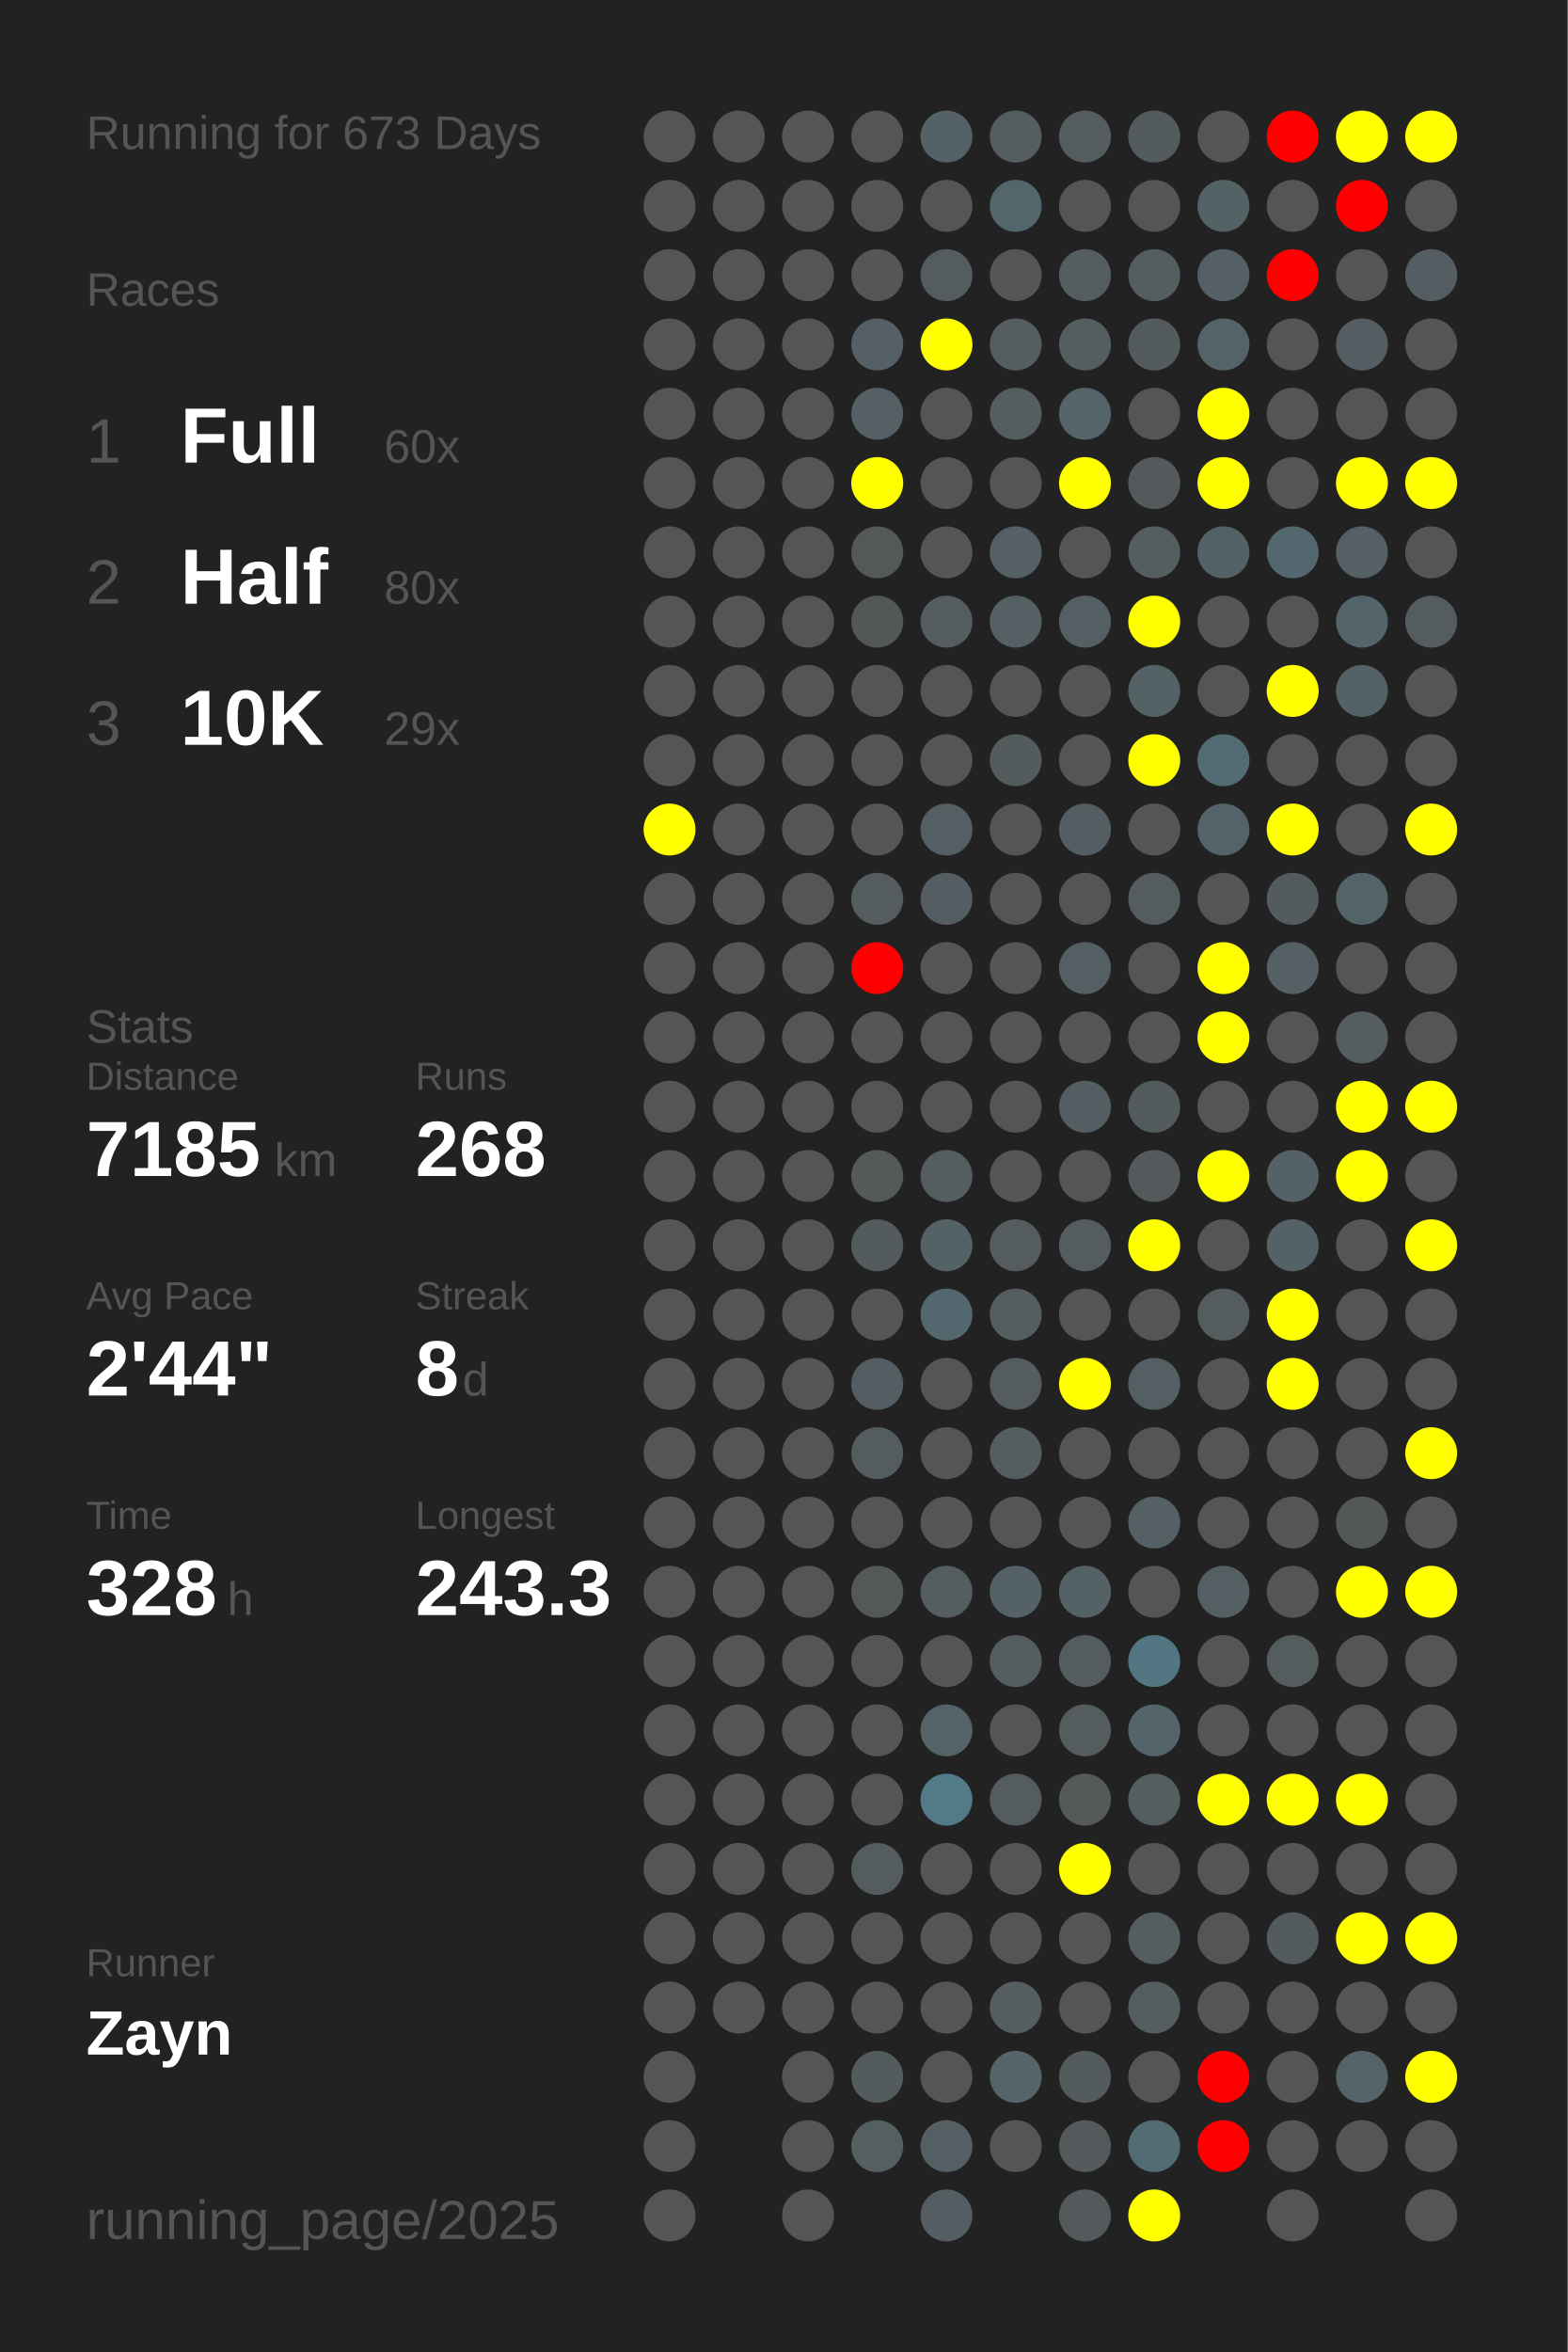
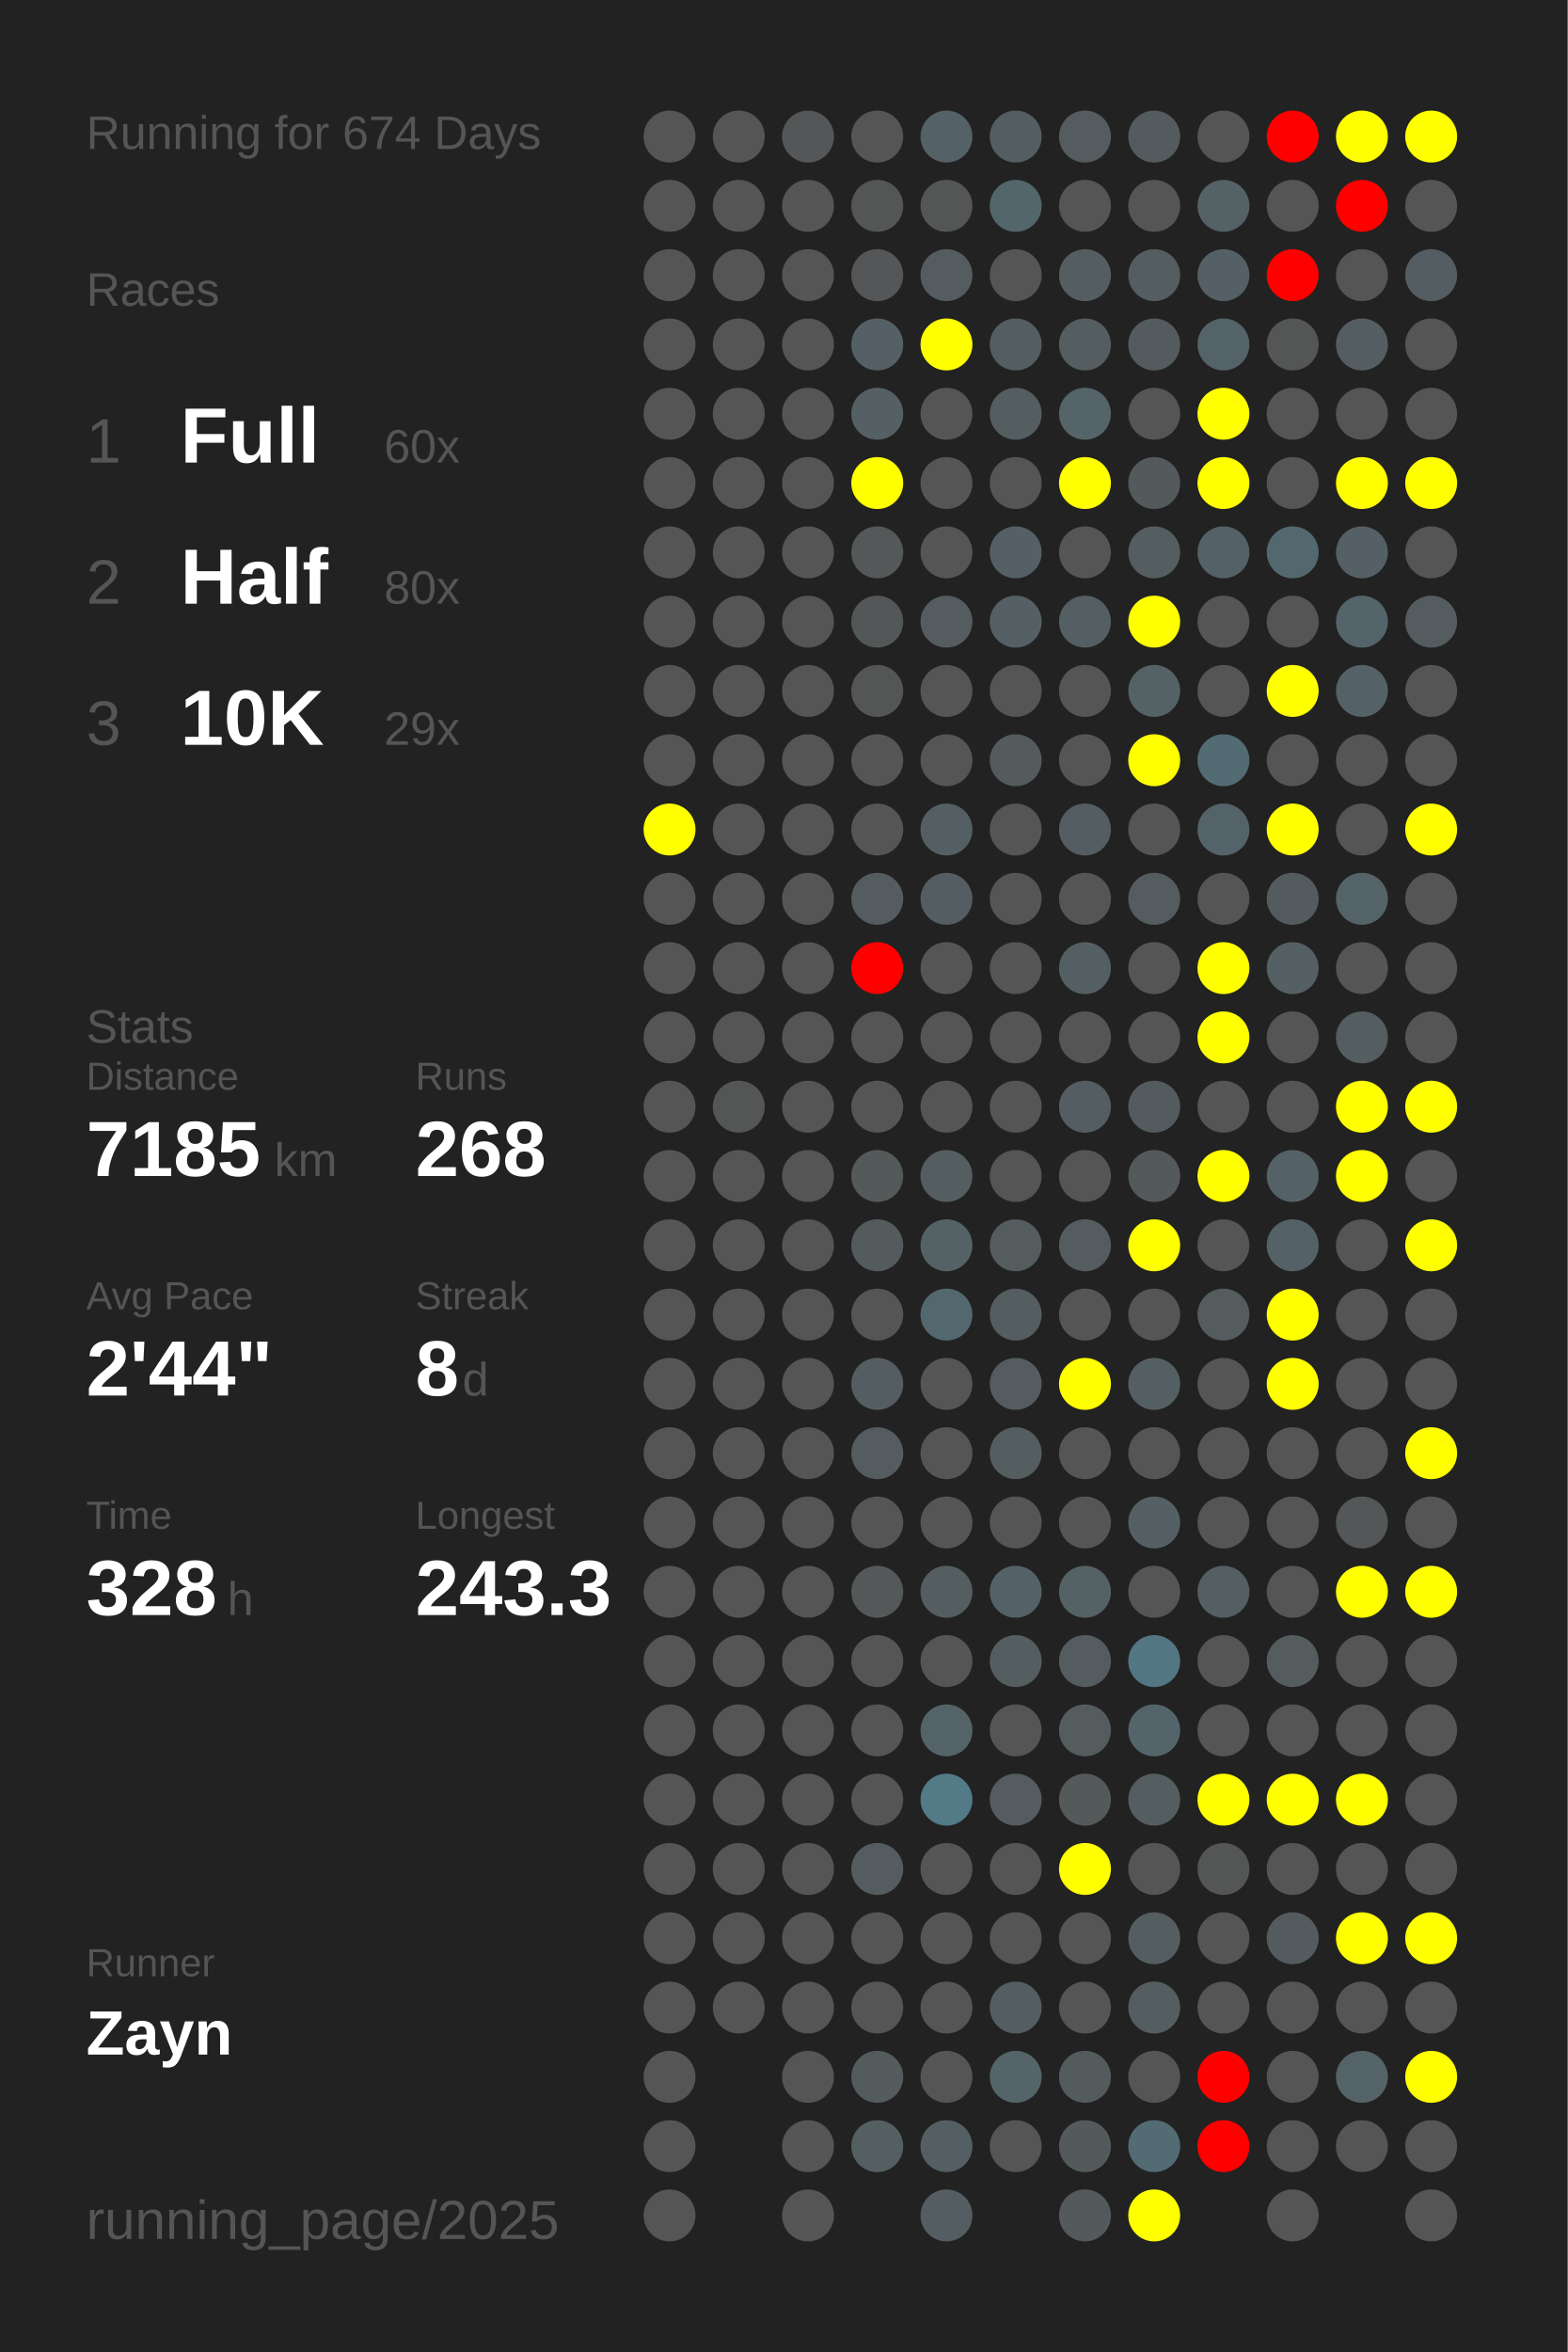
<svg xmlns="http://www.w3.org/2000/svg" baseProfile="full" height="300mm" version="1.1" viewBox="0,0,200,300" width="200mm">
  <defs />
  <rect fill="#222222" height="300" width="200" x="0" y="0" />
-   <text fill="#555555" style="font-size:6px; font-family:Arial;" x="11" y="19">Running for 673 Days</text>
+   <text fill="#555555" style="font-size:6px; font-family:Arial;" x="11" y="19">Running for 674 Days</text>
  <text fill="#555555" style="font-size:6px; font-family:Arial;" x="11" y="39">Races</text>
  <text fill="#555555" style="font-size:8px; font-family:Arial;" x="11" y="59">1</text>
  <text fill="#FFFFFF" style="font-size:10px; font-family:Arial; font-weight:bold;" x="23" y="59">Full</text>
  <text fill="#555555" style="font-size:6px; font-family:Arial;" x="49" y="59">60x</text>
  <text fill="#555555" style="font-size:8px; font-family:Arial;" x="11" y="77">2</text>
  <text fill="#FFFFFF" style="font-size:10px; font-family:Arial; font-weight:bold;" x="23" y="77">Half</text>
  <text fill="#555555" style="font-size:6px; font-family:Arial;" x="49" y="77">80x</text>
  <text fill="#555555" style="font-size:8px; font-family:Arial;" x="11" y="95">3</text>
  <text fill="#FFFFFF" style="font-size:10px; font-family:Arial; font-weight:bold;" x="23" y="95">10K</text>
  <text fill="#555555" style="font-size:6px; font-family:Arial;" x="49" y="95">29x</text>
  <text fill="#555555" style="font-size:6px; font-family:Arial;" x="11" y="133">Stats</text>
  <text fill="#555555" style="font-size:5px; font-family:Arial;" x="11" y="139">Distance</text>
  <text fill="#FFFFFF" style="font-size:10px; font-family:Arial; font-weight:bold;" x="11" y="150">7185</text>
  <text fill="#555555" style="font-size:6px; font-family:Arial;" x="35" y="150">km</text>
  <text fill="#555555" style="font-size:5px; font-family:Arial;" x="53" y="139">Runs</text>
  <text fill="#FFFFFF" style="font-size:10px; font-family:Arial; font-weight:bold;" x="53" y="150">268</text>
  <text fill="#555555" style="font-size:5px; font-family:Arial;" x="11" y="167">Avg Pace</text>
  <text fill="#FFFFFF" style="font-size:10px; font-family:Arial; font-weight:bold;" x="11" y="178">2'44"</text>
  <text fill="#555555" style="font-size:5px; font-family:Arial;" x="53" y="167">Streak</text>
  <text fill="#FFFFFF" style="font-size:10px; font-family:Arial; font-weight:bold;" x="53" y="178">8</text>
  <text fill="#555555" style="font-size:6px; font-family:Arial;" x="59" y="178">d</text>
  <text fill="#555555" style="font-size:5px; font-family:Arial;" x="11" y="195">Time</text>
  <text fill="#FFFFFF" style="font-size:10px; font-family:Arial; font-weight:bold;" x="11" y="206">328</text>
  <text fill="#555555" style="font-size:6px; font-family:Arial;" x="29" y="206">h</text>
  <text fill="#555555" style="font-size:5px; font-family:Arial;" x="53" y="195">Longest</text>
  <text fill="#FFFFFF" style="font-size:10px; font-family:Arial; font-weight:bold;" x="53" y="206">243.3</text>
  <text fill="#555555" style="font-size:5px; font-family:Arial;" x="11" y="252.065">Runner</text>
  <text fill="#FFFFFF" style="font-size:8px; font-family:Arial; font-weight:bold;" x="11" y="262.065">Zayn</text>
  <text fill="#555555" style="font-size:7px; font-family:Arial;" x="11" y="285.581">running_page/2025</text>
  <circle cx="85.417" cy="17.419" fill="#555555" r="3.312" />
  <circle cx="85.417" cy="26.258" fill="#555555" r="3.312" />
  <circle cx="85.417" cy="35.097" fill="#555555" r="3.312" />
  <circle cx="85.417" cy="43.935" fill="#555555" r="3.312" />
  <circle cx="85.417" cy="52.774" fill="#555555" r="3.312" />
  <circle cx="85.417" cy="61.613" fill="#555555" r="3.312" />
  <circle cx="85.417" cy="70.452" fill="#555555" r="3.312" />
  <circle cx="85.417" cy="79.29" fill="#555555" r="3.312" />
  <circle cx="85.417" cy="88.129" fill="#555555" r="3.312" />
  <circle cx="85.417" cy="96.968" fill="#555555" r="3.312" />
  <circle cx="85.417" cy="105.806" fill="yellow" r="3.312" />
  <circle cx="85.417" cy="114.645" fill="#555555" r="3.312" />
  <circle cx="85.417" cy="123.484" fill="#555555" r="3.312" />
  <circle cx="85.417" cy="132.323" fill="#555555" r="3.312" />
  <circle cx="85.417" cy="141.161" fill="#555555" r="3.312" />
  <circle cx="85.417" cy="150" fill="#555555" r="3.312" />
  <circle cx="85.417" cy="158.839" fill="#555555" r="3.312" />
  <circle cx="85.417" cy="167.677" fill="#555555" r="3.312" />
  <circle cx="85.417" cy="176.516" fill="#555555" r="3.312" />
  <circle cx="85.417" cy="185.355" fill="#555555" r="3.312" />
  <circle cx="85.417" cy="194.194" fill="#555555" r="3.312" />
  <circle cx="85.417" cy="203.032" fill="#555555" r="3.312" />
  <circle cx="85.417" cy="211.871" fill="#555555" r="3.312" />
  <circle cx="85.417" cy="220.71" fill="#555555" r="3.312" />
  <circle cx="85.417" cy="229.548" fill="#555555" r="3.312" />
  <circle cx="85.417" cy="238.387" fill="#555555" r="3.312" />
  <circle cx="85.417" cy="247.226" fill="#555555" r="3.312" />
  <circle cx="85.417" cy="256.065" fill="#555555" r="3.312" />
  <circle cx="85.417" cy="264.903" fill="#555555" r="3.312" />
  <circle cx="85.417" cy="273.742" fill="#555555" r="3.312" />
  <circle cx="85.417" cy="282.581" fill="#555555" r="3.312" />
  <circle cx="94.25" cy="17.419" fill="#555555" r="3.312" />
  <circle cx="94.25" cy="26.258" fill="#555555" r="3.312" />
  <circle cx="94.25" cy="35.097" fill="#555555" r="3.312" />
  <circle cx="94.25" cy="43.935" fill="#555555" r="3.312" />
  <circle cx="94.25" cy="52.774" fill="#555555" r="3.312" />
  <circle cx="94.25" cy="61.613" fill="#555555" r="3.312" />
  <circle cx="94.25" cy="70.452" fill="#555555" r="3.312" />
  <circle cx="94.25" cy="79.29" fill="#555555" r="3.312" />
  <circle cx="94.25" cy="88.129" fill="#555555" r="3.312" />
  <circle cx="94.25" cy="96.968" fill="#555555" r="3.312" />
  <circle cx="94.25" cy="105.806" fill="#555555" r="3.312" />
  <circle cx="94.25" cy="114.645" fill="#555555" r="3.312" />
  <circle cx="94.25" cy="123.484" fill="#555555" r="3.312" />
  <circle cx="94.25" cy="132.323" fill="#555555" r="3.312" />
  <circle cx="94.25" cy="141.161" fill="#545555" r="3.312" />
  <circle cx="94.25" cy="150" fill="#555555" r="3.312" />
  <circle cx="94.25" cy="158.839" fill="#555555" r="3.312" />
  <circle cx="94.25" cy="167.677" fill="#555555" r="3.312" />
  <circle cx="94.25" cy="176.516" fill="#555555" r="3.312" />
  <circle cx="94.25" cy="185.355" fill="#555555" r="3.312" />
  <circle cx="94.25" cy="194.194" fill="#555555" r="3.312" />
  <circle cx="94.25" cy="203.032" fill="#555555" r="3.312" />
  <circle cx="94.25" cy="211.871" fill="#555555" r="3.312" />
  <circle cx="94.25" cy="220.71" fill="#555555" r="3.312" />
  <circle cx="94.25" cy="229.548" fill="#555555" r="3.312" />
  <circle cx="94.25" cy="238.387" fill="#555555" r="3.312" />
  <circle cx="94.25" cy="247.226" fill="#555555" r="3.312" />
  <circle cx="94.25" cy="256.065" fill="#555555" r="3.312" />
  <circle cx="103.083" cy="17.419" fill="#545657" r="3.312" />
  <circle cx="103.083" cy="26.258" fill="#555555" r="3.312" />
  <circle cx="103.083" cy="35.097" fill="#555555" r="3.312" />
  <circle cx="103.083" cy="43.935" fill="#555555" r="3.312" />
  <circle cx="103.083" cy="52.774" fill="#555555" r="3.312" />
  <circle cx="103.083" cy="61.613" fill="#555555" r="3.312" />
  <circle cx="103.083" cy="70.452" fill="#555555" r="3.312" />
  <circle cx="103.083" cy="79.29" fill="#555555" r="3.312" />
  <circle cx="103.083" cy="88.129" fill="#555555" r="3.312" />
  <circle cx="103.083" cy="96.968" fill="#555555" r="3.312" />
  <circle cx="103.083" cy="105.806" fill="#555555" r="3.312" />
  <circle cx="103.083" cy="114.645" fill="#555555" r="3.312" />
  <circle cx="103.083" cy="123.484" fill="#555555" r="3.312" />
  <circle cx="103.083" cy="132.323" fill="#555555" r="3.312" />
  <circle cx="103.083" cy="141.161" fill="#555555" r="3.312" />
  <circle cx="103.083" cy="150" fill="#555555" r="3.312" />
  <circle cx="103.083" cy="158.839" fill="#555555" r="3.312" />
  <circle cx="103.083" cy="167.677" fill="#555555" r="3.312" />
  <circle cx="103.083" cy="176.516" fill="#555555" r="3.312" />
  <circle cx="103.083" cy="185.355" fill="#555555" r="3.312" />
  <circle cx="103.083" cy="194.194" fill="#555555" r="3.312" />
  <circle cx="103.083" cy="203.032" fill="#555555" r="3.312" />
  <circle cx="103.083" cy="211.871" fill="#555555" r="3.312" />
  <circle cx="103.083" cy="220.71" fill="#555555" r="3.312" />
  <circle cx="103.083" cy="229.548" fill="#555555" r="3.312" />
  <circle cx="103.083" cy="238.387" fill="#555555" r="3.312" />
  <circle cx="103.083" cy="247.226" fill="#555555" r="3.312" />
  <circle cx="103.083" cy="256.065" fill="#555555" r="3.312" />
  <circle cx="103.083" cy="264.903" fill="#555555" r="3.312" />
  <circle cx="103.083" cy="273.742" fill="#555555" r="3.312" />
  <circle cx="103.083" cy="282.581" fill="#555555" r="3.312" />
  <circle cx="111.917" cy="17.419" fill="#555555" r="3.312" />
  <circle cx="111.917" cy="26.258" fill="#545656" r="3.312" />
  <circle cx="111.917" cy="35.097" fill="#545657" r="3.312" />
  <circle cx="111.917" cy="43.935" fill="#546065" r="3.312" />
  <circle cx="111.917" cy="52.774" fill="#546064" r="3.312" />
  <circle cx="111.917" cy="61.613" fill="yellow" r="3.312" />
  <circle cx="111.917" cy="70.452" fill="#545859" r="3.312" />
  <circle cx="111.917" cy="79.29" fill="#545758" r="3.312" />
  <circle cx="111.917" cy="88.129" fill="#545656" r="3.312" />
  <circle cx="111.917" cy="96.968" fill="#555555" r="3.312" />
  <circle cx="111.917" cy="105.806" fill="#555555" r="3.312" />
  <circle cx="111.917" cy="114.645" fill="#545c5f" r="3.312" />
  <circle cx="111.917" cy="123.484" fill="red" r="3.312" />
  <circle cx="111.917" cy="132.323" fill="#555555" r="3.312" />
  <circle cx="111.917" cy="141.161" fill="#555555" r="3.312" />
  <circle cx="111.917" cy="150" fill="#54595a" r="3.312" />
  <circle cx="111.917" cy="158.839" fill="#545b5d" r="3.312" />
  <circle cx="111.917" cy="167.677" fill="#555555" r="3.312" />
  <circle cx="111.917" cy="176.516" fill="#545e62" r="3.312" />
  <circle cx="111.917" cy="185.355" fill="#545c5f" r="3.312" />
  <circle cx="111.917" cy="194.194" fill="#555555" r="3.312" />
  <circle cx="111.917" cy="203.032" fill="#545859" r="3.312" />
  <circle cx="111.917" cy="211.871" fill="#555555" r="3.312" />
  <circle cx="111.917" cy="220.71" fill="#555555" r="3.312" />
  <circle cx="111.917" cy="229.548" fill="#555555" r="3.312" />
  <circle cx="111.917" cy="238.387" fill="#545c5f" r="3.312" />
  <circle cx="111.917" cy="247.226" fill="#555555" r="3.312" />
  <circle cx="111.917" cy="256.065" fill="#555555" r="3.312" />
  <circle cx="111.917" cy="264.903" fill="#545b5d" r="3.312" />
  <circle cx="111.917" cy="273.742" fill="#545f62" r="3.312" />
  <circle cx="120.75" cy="17.419" fill="#546267" r="3.312" />
  <circle cx="120.75" cy="26.258" fill="#545656" r="3.312" />
  <circle cx="120.75" cy="35.097" fill="#545c5f" r="3.312" />
  <circle cx="120.75" cy="43.935" fill="yellow" r="3.312" />
  <circle cx="120.75" cy="52.774" fill="#555555" r="3.312" />
  <circle cx="120.75" cy="61.613" fill="#555555" r="3.312" />
  <circle cx="120.75" cy="70.452" fill="#555555" r="3.312" />
  <circle cx="120.75" cy="79.29" fill="#545c5f" r="3.312" />
  <circle cx="120.75" cy="88.129" fill="#555555" r="3.312" />
  <circle cx="120.75" cy="96.968" fill="#555555" r="3.312" />
  <circle cx="120.75" cy="105.806" fill="#545f63" r="3.312" />
  <circle cx="120.75" cy="114.645" fill="#545d61" r="3.312" />
  <circle cx="120.75" cy="123.484" fill="#555555" r="3.312" />
  <circle cx="120.75" cy="132.323" fill="#555555" r="3.312" />
  <circle cx="120.75" cy="141.161" fill="#555555" r="3.312" />
  <circle cx="120.75" cy="150" fill="#545e61" r="3.312" />
  <circle cx="120.75" cy="158.839" fill="#546266" r="3.312" />
  <circle cx="120.75" cy="167.677" fill="#53676e" r="3.312" />
  <circle cx="120.75" cy="176.516" fill="#555555" r="3.312" />
  <circle cx="120.75" cy="185.355" fill="#555555" r="3.312" />
  <circle cx="120.75" cy="194.194" fill="#555555" r="3.312" />
  <circle cx="120.75" cy="203.032" fill="#545e61" r="3.312" />
  <circle cx="120.75" cy="211.871" fill="#555555" r="3.312" />
  <circle cx="120.75" cy="220.71" fill="#546368" r="3.312" />
  <circle cx="120.75" cy="229.548" fill="#527a87" r="3.312" />
  <circle cx="120.75" cy="238.387" fill="#555555" r="3.312" />
  <circle cx="120.75" cy="247.226" fill="#555555" r="3.312" />
  <circle cx="120.75" cy="256.065" fill="#555555" r="3.312" />
  <circle cx="120.75" cy="264.903" fill="#555555" r="3.312" />
  <circle cx="120.75" cy="273.742" fill="#545f63" r="3.312" />
  <circle cx="120.75" cy="282.581" fill="#545e62" r="3.312" />
  <circle cx="129.583" cy="17.419" fill="#545e61" r="3.312" />
  <circle cx="129.583" cy="26.258" fill="#53666c" r="3.312" />
  <circle cx="129.583" cy="35.097" fill="#555555" r="3.312" />
  <circle cx="129.583" cy="43.935" fill="#545d5f" r="3.312" />
  <circle cx="129.583" cy="52.774" fill="#545d60" r="3.312" />
  <circle cx="129.583" cy="61.613" fill="#555555" r="3.312" />
  <circle cx="129.583" cy="70.452" fill="#546065" r="3.312" />
  <circle cx="129.583" cy="79.29" fill="#546064" r="3.312" />
  <circle cx="129.583" cy="88.129" fill="#555555" r="3.312" />
  <circle cx="129.583" cy="96.968" fill="#545b5d" r="3.312" />
  <circle cx="129.583" cy="105.806" fill="#555555" r="3.312" />
  <circle cx="129.583" cy="114.645" fill="#555555" r="3.312" />
  <circle cx="129.583" cy="123.484" fill="#555555" r="3.312" />
  <circle cx="129.583" cy="132.323" fill="#555555" r="3.312" />
  <circle cx="129.583" cy="141.161" fill="#555555" r="3.312" />
  <circle cx="129.583" cy="150" fill="#555555" r="3.312" />
  <circle cx="129.583" cy="158.839" fill="#545c5e" r="3.312" />
  <circle cx="129.583" cy="167.677" fill="#545d60" r="3.312" />
  <circle cx="129.583" cy="176.516" fill="#545c5f" r="3.312" />
  <circle cx="129.583" cy="185.355" fill="#545e61" r="3.312" />
  <circle cx="129.583" cy="194.194" fill="#555555" r="3.312" />
  <circle cx="129.583" cy="203.032" fill="#546267" r="3.312" />
  <circle cx="129.583" cy="211.871" fill="#545e61" r="3.312" />
  <circle cx="129.583" cy="220.71" fill="#555555" r="3.312" />
  <circle cx="129.583" cy="229.548" fill="#545c5f" r="3.312" />
  <circle cx="129.583" cy="238.387" fill="#555555" r="3.312" />
  <circle cx="129.583" cy="247.226" fill="#555555" r="3.312" />
  <circle cx="129.583" cy="256.065" fill="#545d60" r="3.312" />
  <circle cx="129.583" cy="264.903" fill="#546469" r="3.312" />
  <circle cx="129.583" cy="273.742" fill="#555555" r="3.312" />
  <circle cx="138.417" cy="17.419" fill="#545c5f" r="3.312" />
  <circle cx="138.417" cy="26.258" fill="#555555" r="3.312" />
  <circle cx="138.417" cy="35.097" fill="#545d60" r="3.312" />
  <circle cx="138.417" cy="43.935" fill="#545d60" r="3.312" />
  <circle cx="138.417" cy="52.774" fill="#546469" r="3.312" />
  <circle cx="138.417" cy="61.613" fill="yellow" r="3.312" />
  <circle cx="138.417" cy="70.452" fill="#555555" r="3.312" />
  <circle cx="138.417" cy="79.29" fill="#545f63" r="3.312" />
  <circle cx="138.417" cy="88.129" fill="#555555" r="3.312" />
  <circle cx="138.417" cy="96.968" fill="#555555" r="3.312" />
  <circle cx="138.417" cy="105.806" fill="#545d61" r="3.312" />
  <circle cx="138.417" cy="114.645" fill="#555555" r="3.312" />
  <circle cx="138.417" cy="123.484" fill="#545f63" r="3.312" />
  <circle cx="138.417" cy="132.323" fill="#555555" r="3.312" />
  <circle cx="138.417" cy="141.161" fill="#545d61" r="3.312" />
  <circle cx="138.417" cy="150" fill="#555555" r="3.312" />
  <circle cx="138.417" cy="158.839" fill="#545c5f" r="3.312" />
  <circle cx="138.417" cy="167.677" fill="#555555" r="3.312" />
  <circle cx="138.417" cy="176.516" fill="yellow" r="3.312" />
  <circle cx="138.417" cy="185.355" fill="#555555" r="3.312" />
  <circle cx="138.417" cy="194.194" fill="#555555" r="3.312" />
  <circle cx="138.417" cy="203.032" fill="#546165" r="3.312" />
  <circle cx="138.417" cy="211.871" fill="#545c5f" r="3.312" />
  <circle cx="138.417" cy="220.71" fill="#545c5e" r="3.312" />
  <circle cx="138.417" cy="229.548" fill="#54595a" r="3.312" />
  <circle cx="138.417" cy="238.387" fill="yellow" r="3.312" />
  <circle cx="138.417" cy="247.226" fill="#555555" r="3.312" />
  <circle cx="138.417" cy="256.065" fill="#555555" r="3.312" />
  <circle cx="138.417" cy="264.903" fill="#545b5d" r="3.312" />
  <circle cx="138.417" cy="273.742" fill="#545a5b" r="3.312" />
  <circle cx="138.417" cy="282.581" fill="#545a5c" r="3.312" />
  <circle cx="147.25" cy="17.419" fill="#545b5e" r="3.312" />
  <circle cx="147.25" cy="26.258" fill="#555555" r="3.312" />
  <circle cx="147.25" cy="35.097" fill="#545d60" r="3.312" />
  <circle cx="147.25" cy="43.935" fill="#545b5e" r="3.312" />
  <circle cx="147.25" cy="52.774" fill="#555555" r="3.312" />
  <circle cx="147.25" cy="61.613" fill="#545a5c" r="3.312" />
  <circle cx="147.25" cy="70.452" fill="#545d60" r="3.312" />
  <circle cx="147.25" cy="79.29" fill="yellow" r="3.312" />
  <circle cx="147.25" cy="88.129" fill="#546165" r="3.312" />
  <circle cx="147.25" cy="96.968" fill="yellow" r="3.312" />
  <circle cx="147.25" cy="105.806" fill="#555555" r="3.312" />
  <circle cx="147.25" cy="114.645" fill="#545c5f" r="3.312" />
  <circle cx="147.25" cy="123.484" fill="#555555" r="3.312" />
  <circle cx="147.25" cy="132.323" fill="#555555" r="3.312" />
  <circle cx="147.25" cy="141.161" fill="#545b5e" r="3.312" />
  <circle cx="147.25" cy="150" fill="#54595b" r="3.312" />
  <circle cx="147.25" cy="158.839" fill="yellow" r="3.312" />
  <circle cx="147.25" cy="167.677" fill="#555555" r="3.312" />
  <circle cx="147.25" cy="176.516" fill="#545f63" r="3.312" />
  <circle cx="147.25" cy="185.355" fill="#555555" r="3.312" />
  <circle cx="147.25" cy="194.194" fill="#546064" r="3.312" />
  <circle cx="147.25" cy="203.032" fill="#555555" r="3.312" />
  <circle cx="147.25" cy="211.871" fill="#527682" r="3.312" />
  <circle cx="147.25" cy="220.71" fill="#53656b" r="3.312" />
  <circle cx="147.25" cy="229.548" fill="#545d60" r="3.312" />
  <circle cx="147.25" cy="238.387" fill="#555555" r="3.312" />
  <circle cx="147.25" cy="247.226" fill="#545e61" r="3.312" />
  <circle cx="147.25" cy="256.065" fill="#545d60" r="3.312" />
  <circle cx="147.25" cy="264.903" fill="#555555" r="3.312" />
  <circle cx="147.25" cy="273.742" fill="#536c74" r="3.312" />
  <circle cx="147.25" cy="282.581" fill="yellow" r="3.312" />
  <circle cx="156.083" cy="17.419" fill="#555555" r="3.312" />
  <circle cx="156.083" cy="26.258" fill="#546165" r="3.312" />
  <circle cx="156.083" cy="35.097" fill="#546065" r="3.312" />
  <circle cx="156.083" cy="43.935" fill="#546368" r="3.312" />
  <circle cx="156.083" cy="52.774" fill="yellow" r="3.312" />
  <circle cx="156.083" cy="61.613" fill="yellow" r="3.312" />
  <circle cx="156.083" cy="70.452" fill="#546166" r="3.312" />
  <circle cx="156.083" cy="79.29" fill="#555555" r="3.312" />
  <circle cx="156.083" cy="88.129" fill="#555555" r="3.312" />
  <circle cx="156.083" cy="96.968" fill="#536b72" r="3.312" />
  <circle cx="156.083" cy="105.806" fill="#546369" r="3.312" />
  <circle cx="156.083" cy="114.645" fill="#555555" r="3.312" />
  <circle cx="156.083" cy="123.484" fill="yellow" r="3.312" />
  <circle cx="156.083" cy="132.323" fill="yellow" r="3.312" />
  <circle cx="156.083" cy="141.161" fill="#555555" r="3.312" />
  <circle cx="156.083" cy="150" fill="yellow" r="3.312" />
  <circle cx="156.083" cy="158.839" fill="#555555" r="3.312" />
  <circle cx="156.083" cy="167.677" fill="#545c5e" r="3.312" />
  <circle cx="156.083" cy="176.516" fill="#555555" r="3.312" />
  <circle cx="156.083" cy="185.355" fill="#555555" r="3.312" />
  <circle cx="156.083" cy="194.194" fill="#555555" r="3.312" />
  <circle cx="156.083" cy="203.032" fill="#545f63" r="3.312" />
  <circle cx="156.083" cy="211.871" fill="#555555" r="3.312" />
  <circle cx="156.083" cy="220.71" fill="#555555" r="3.312" />
  <circle cx="156.083" cy="229.548" fill="yellow" r="3.312" />
  <circle cx="156.083" cy="238.387" fill="#545555" r="3.312" />
  <circle cx="156.083" cy="247.226" fill="#555555" r="3.312" />
  <circle cx="156.083" cy="256.065" fill="#555555" r="3.312" />
  <circle cx="156.083" cy="264.903" fill="red" r="3.312" />
  <circle cx="156.083" cy="273.742" fill="red" r="3.312" />
  <circle cx="164.917" cy="17.419" fill="red" r="3.312" />
  <circle cx="164.917" cy="26.258" fill="#555555" r="3.312" />
  <circle cx="164.917" cy="35.097" fill="red" r="3.312" />
  <circle cx="164.917" cy="43.935" fill="#545555" r="3.312" />
  <circle cx="164.917" cy="52.774" fill="#555555" r="3.312" />
  <circle cx="164.917" cy="61.613" fill="#555555" r="3.312" />
  <circle cx="164.917" cy="70.452" fill="#53686e" r="3.312" />
  <circle cx="164.917" cy="79.29" fill="#555555" r="3.312" />
  <circle cx="164.917" cy="88.129" fill="yellow" r="3.312" />
  <circle cx="164.917" cy="96.968" fill="#555555" r="3.312" />
  <circle cx="164.917" cy="105.806" fill="yellow" r="3.312" />
  <circle cx="164.917" cy="114.645" fill="#545b5e" r="3.312" />
  <circle cx="164.917" cy="123.484" fill="#546064" r="3.312" />
  <circle cx="164.917" cy="132.323" fill="#555555" r="3.312" />
  <circle cx="164.917" cy="141.161" fill="#555555" r="3.312" />
  <circle cx="164.917" cy="150" fill="#546267" r="3.312" />
  <circle cx="164.917" cy="158.839" fill="#546267" r="3.312" />
  <circle cx="164.917" cy="167.677" fill="yellow" r="3.312" />
  <circle cx="164.917" cy="176.516" fill="yellow" r="3.312" />
  <circle cx="164.917" cy="185.355" fill="#555555" r="3.312" />
  <circle cx="164.917" cy="194.194" fill="#555555" r="3.312" />
  <circle cx="164.917" cy="203.032" fill="#555555" r="3.312" />
  <circle cx="164.917" cy="211.871" fill="#545c5e" r="3.312" />
  <circle cx="164.917" cy="220.71" fill="#555555" r="3.312" />
  <circle cx="164.917" cy="229.548" fill="yellow" r="3.312" />
  <circle cx="164.917" cy="238.387" fill="#555555" r="3.312" />
  <circle cx="164.917" cy="247.226" fill="#545b5e" r="3.312" />
  <circle cx="164.917" cy="256.065" fill="#555555" r="3.312" />
  <circle cx="164.917" cy="264.903" fill="#555555" r="3.312" />
  <circle cx="164.917" cy="273.742" fill="#555555" r="3.312" />
  <circle cx="164.917" cy="282.581" fill="#555555" r="3.312" />
  <circle cx="173.75" cy="17.419" fill="yellow" r="3.312" />
  <circle cx="173.75" cy="26.258" fill="red" r="3.312" />
  <circle cx="173.75" cy="35.097" fill="#555555" r="3.312" />
  <circle cx="173.75" cy="43.935" fill="#545e62" r="3.312" />
  <circle cx="173.75" cy="52.774" fill="#555555" r="3.312" />
  <circle cx="173.75" cy="61.613" fill="yellow" r="3.312" />
  <circle cx="173.75" cy="70.452" fill="#546065" r="3.312" />
  <circle cx="173.75" cy="79.29" fill="#53656b" r="3.312" />
  <circle cx="173.75" cy="88.129" fill="#546166" r="3.312" />
  <circle cx="173.75" cy="96.968" fill="#555555" r="3.312" />
  <circle cx="173.75" cy="105.806" fill="#555555" r="3.312" />
  <circle cx="173.75" cy="114.645" fill="#546368" r="3.312" />
  <circle cx="173.75" cy="123.484" fill="#555555" r="3.312" />
  <circle cx="173.75" cy="132.323" fill="#545d5f" r="3.312" />
  <circle cx="173.75" cy="141.161" fill="yellow" r="3.312" />
  <circle cx="173.75" cy="150" fill="yellow" r="3.312" />
  <circle cx="173.75" cy="158.839" fill="#555555" r="3.312" />
  <circle cx="173.75" cy="167.677" fill="#555555" r="3.312" />
  <circle cx="173.75" cy="176.516" fill="#555555" r="3.312" />
  <circle cx="173.75" cy="185.355" fill="#555555" r="3.312" />
  <circle cx="173.75" cy="194.194" fill="#545758" r="3.312" />
  <circle cx="173.75" cy="203.032" fill="yellow" r="3.312" />
  <circle cx="173.75" cy="211.871" fill="#555555" r="3.312" />
  <circle cx="173.75" cy="220.71" fill="#555555" r="3.312" />
  <circle cx="173.75" cy="229.548" fill="yellow" r="3.312" />
  <circle cx="173.75" cy="238.387" fill="#555555" r="3.312" />
  <circle cx="173.75" cy="247.226" fill="yellow" r="3.312" />
  <circle cx="173.75" cy="256.065" fill="#555555" r="3.312" />
  <circle cx="173.75" cy="264.903" fill="#546368" r="3.312" />
  <circle cx="173.75" cy="273.742" fill="#555555" r="3.312" />
  <circle cx="182.583" cy="17.419" fill="yellow" r="3.312" />
  <circle cx="182.583" cy="26.258" fill="#555555" r="3.312" />
  <circle cx="182.583" cy="35.097" fill="#545e62" r="3.312" />
  <circle cx="182.583" cy="43.935" fill="#555555" r="3.312" />
  <circle cx="182.583" cy="52.774" fill="#555555" r="3.312" />
  <circle cx="182.583" cy="61.613" fill="yellow" r="3.312" />
  <circle cx="182.583" cy="70.452" fill="#555555" r="3.312" />
  <circle cx="182.583" cy="79.29" fill="#545c5f" r="3.312" />
  <circle cx="182.583" cy="88.129" fill="#555555" r="3.312" />
  <circle cx="182.583" cy="96.968" fill="#555555" r="3.312" />
  <circle cx="182.583" cy="105.806" fill="yellow" r="3.312" />
  <circle cx="182.583" cy="114.645" fill="#555555" r="3.312" />
  <circle cx="182.583" cy="123.484" fill="#555555" r="3.312" />
  <circle cx="182.583" cy="132.323" fill="#555555" r="3.312" />
  <circle cx="182.583" cy="141.161" fill="yellow" r="3.312" />
  <circle cx="182.583" cy="150" fill="#555555" r="3.312" />
  <circle cx="182.583" cy="158.839" fill="yellow" r="3.312" />
  <circle cx="182.583" cy="167.677" fill="#555555" r="3.312" />
  <circle cx="182.583" cy="176.516" fill="#555555" r="3.312" />
  <circle cx="182.583" cy="185.355" fill="yellow" r="3.312" />
  <circle cx="182.583" cy="194.194" fill="#555555" r="3.312" />
  <circle cx="182.583" cy="203.032" fill="yellow" r="3.312" />
  <circle cx="182.583" cy="211.871" fill="#555555" r="3.312" />
  <circle cx="182.583" cy="220.71" fill="#555555" r="3.312" />
  <circle cx="182.583" cy="229.548" fill="#555555" r="3.312" />
  <circle cx="182.583" cy="238.387" fill="#555555" r="3.312" />
  <circle cx="182.583" cy="247.226" fill="yellow" r="3.312" />
  <circle cx="182.583" cy="256.065" fill="#555555" r="3.312" />
  <circle cx="182.583" cy="264.903" fill="yellow" r="3.312" />
  <circle cx="182.583" cy="273.742" fill="#555555" r="3.312" />
  <circle cx="182.583" cy="282.581" fill="#555555" r="3.312" />
</svg>
